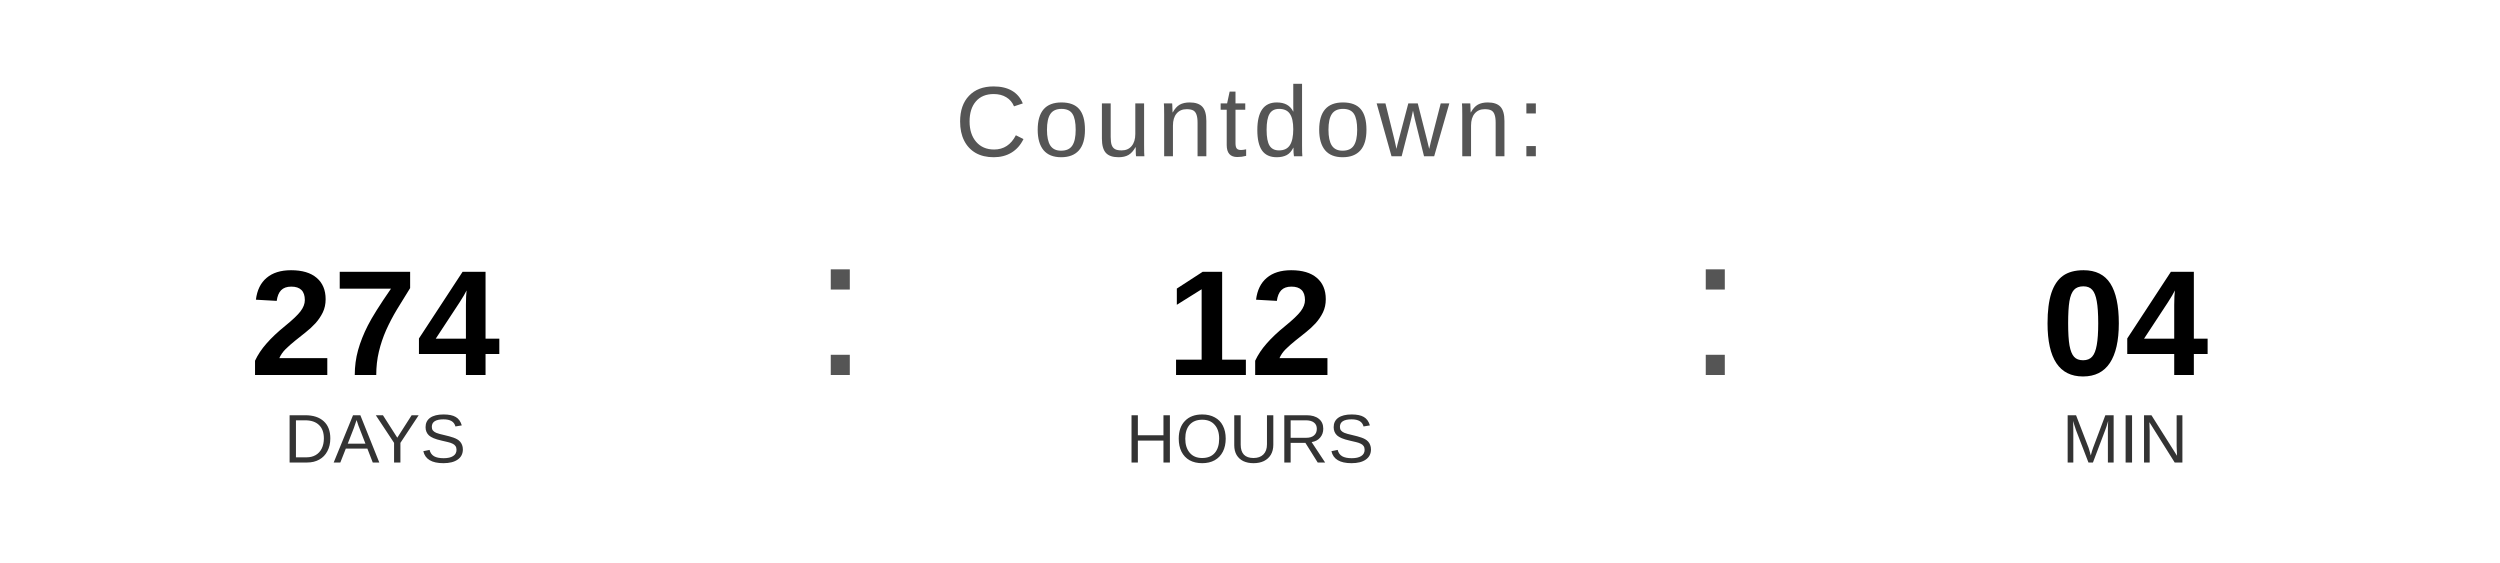
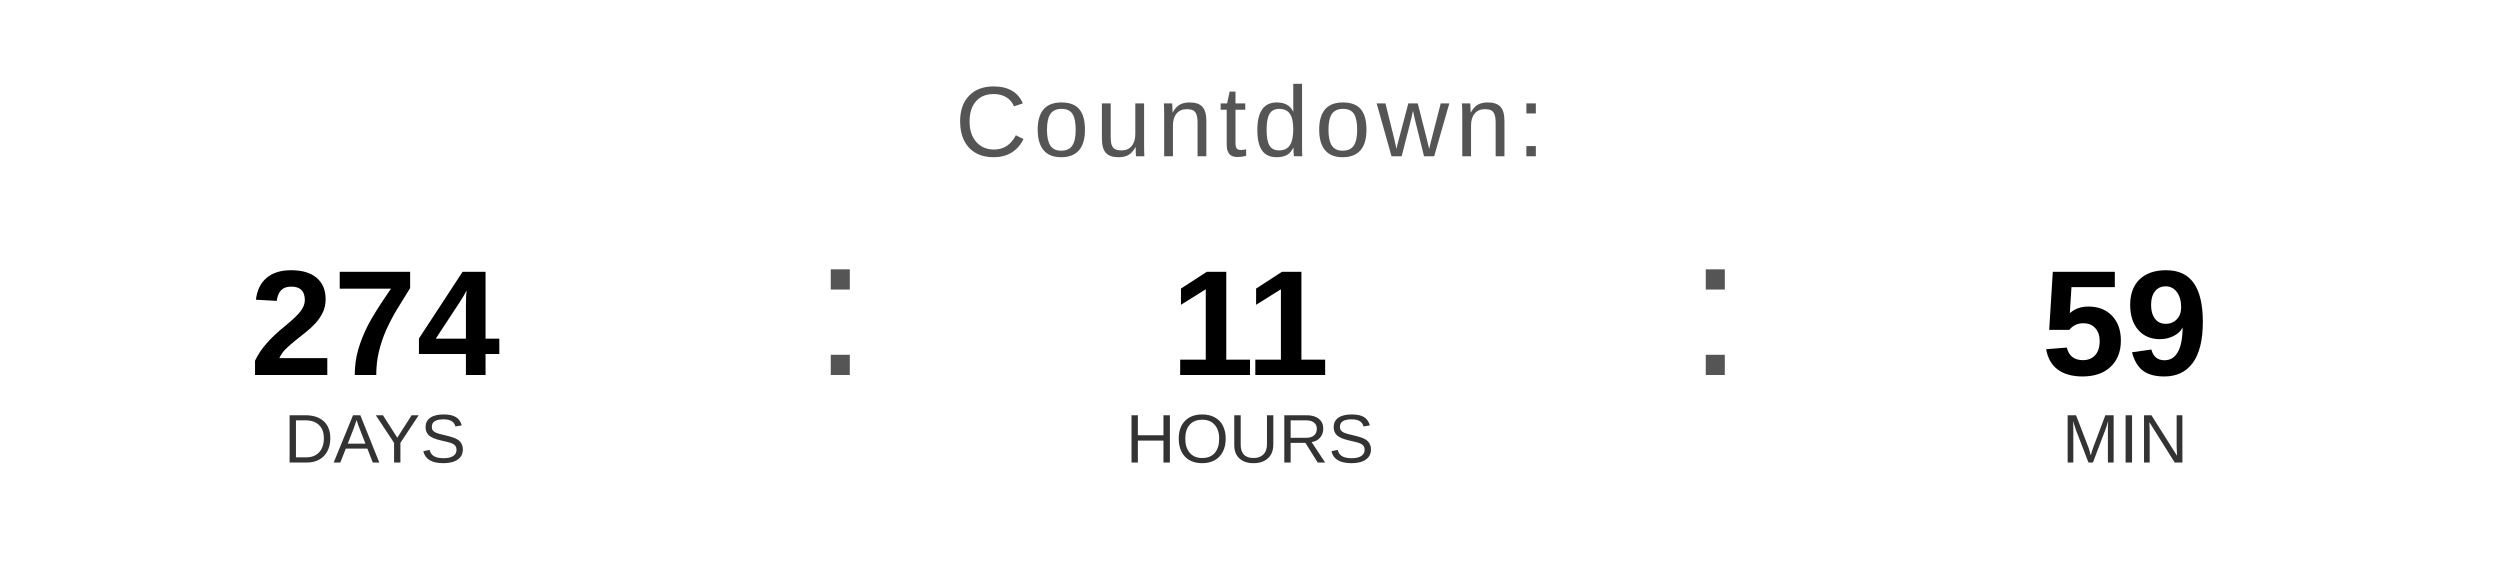
<svg xmlns="http://www.w3.org/2000/svg" width="400" height="90" viewBox="0 0 400 90">
  <text x="200" y="25" font-family="Arial, Helvetica, sans-serif" font-size="16" fill="#555555" text-anchor="middle" letter-spacing="1">
    Countdown:
  </text>
  <text x="60" y="60" font-family="Arial, Helvetica, sans-serif" font-size="24" font-weight="bold" fill="#000000" text-anchor="middle">274</text>
  <text x="60" y="74" font-family="Arial, Helvetica, sans-serif" font-size="11" fill="#333333" text-anchor="middle">DAYS</text>
  <text x="130" y="60" font-family="Arial, sans-serif" font-size="32" fill="#555555">:</text>
-   <text x="200" y="60" font-family="Arial, Helvetica, sans-serif" font-size="24" font-weight="bold" fill="#000000" text-anchor="middle">12</text>
+   <text x="200" y="60" font-family="Arial, Helvetica, sans-serif" font-size="24" font-weight="bold" fill="#000000" text-anchor="middle">11</text>
  <text x="200" y="74" font-family="Arial, Helvetica, sans-serif" font-size="11" fill="#333333" text-anchor="middle">HOURS</text>
  <text x="270" y="60" font-family="Arial, sans-serif" font-size="32" fill="#555555">:</text>
-   <text x="340" y="60" font-family="Arial, Helvetica, sans-serif" font-size="24" font-weight="bold" fill="#000000" text-anchor="middle">04</text>
+   <text x="340" y="60" font-family="Arial, Helvetica, sans-serif" font-size="24" font-weight="bold" fill="#000000" text-anchor="middle">59</text>
  <text x="340" y="74" font-family="Arial, Helvetica, sans-serif" font-size="11" fill="#333333" text-anchor="middle">MIN</text>
</svg>
